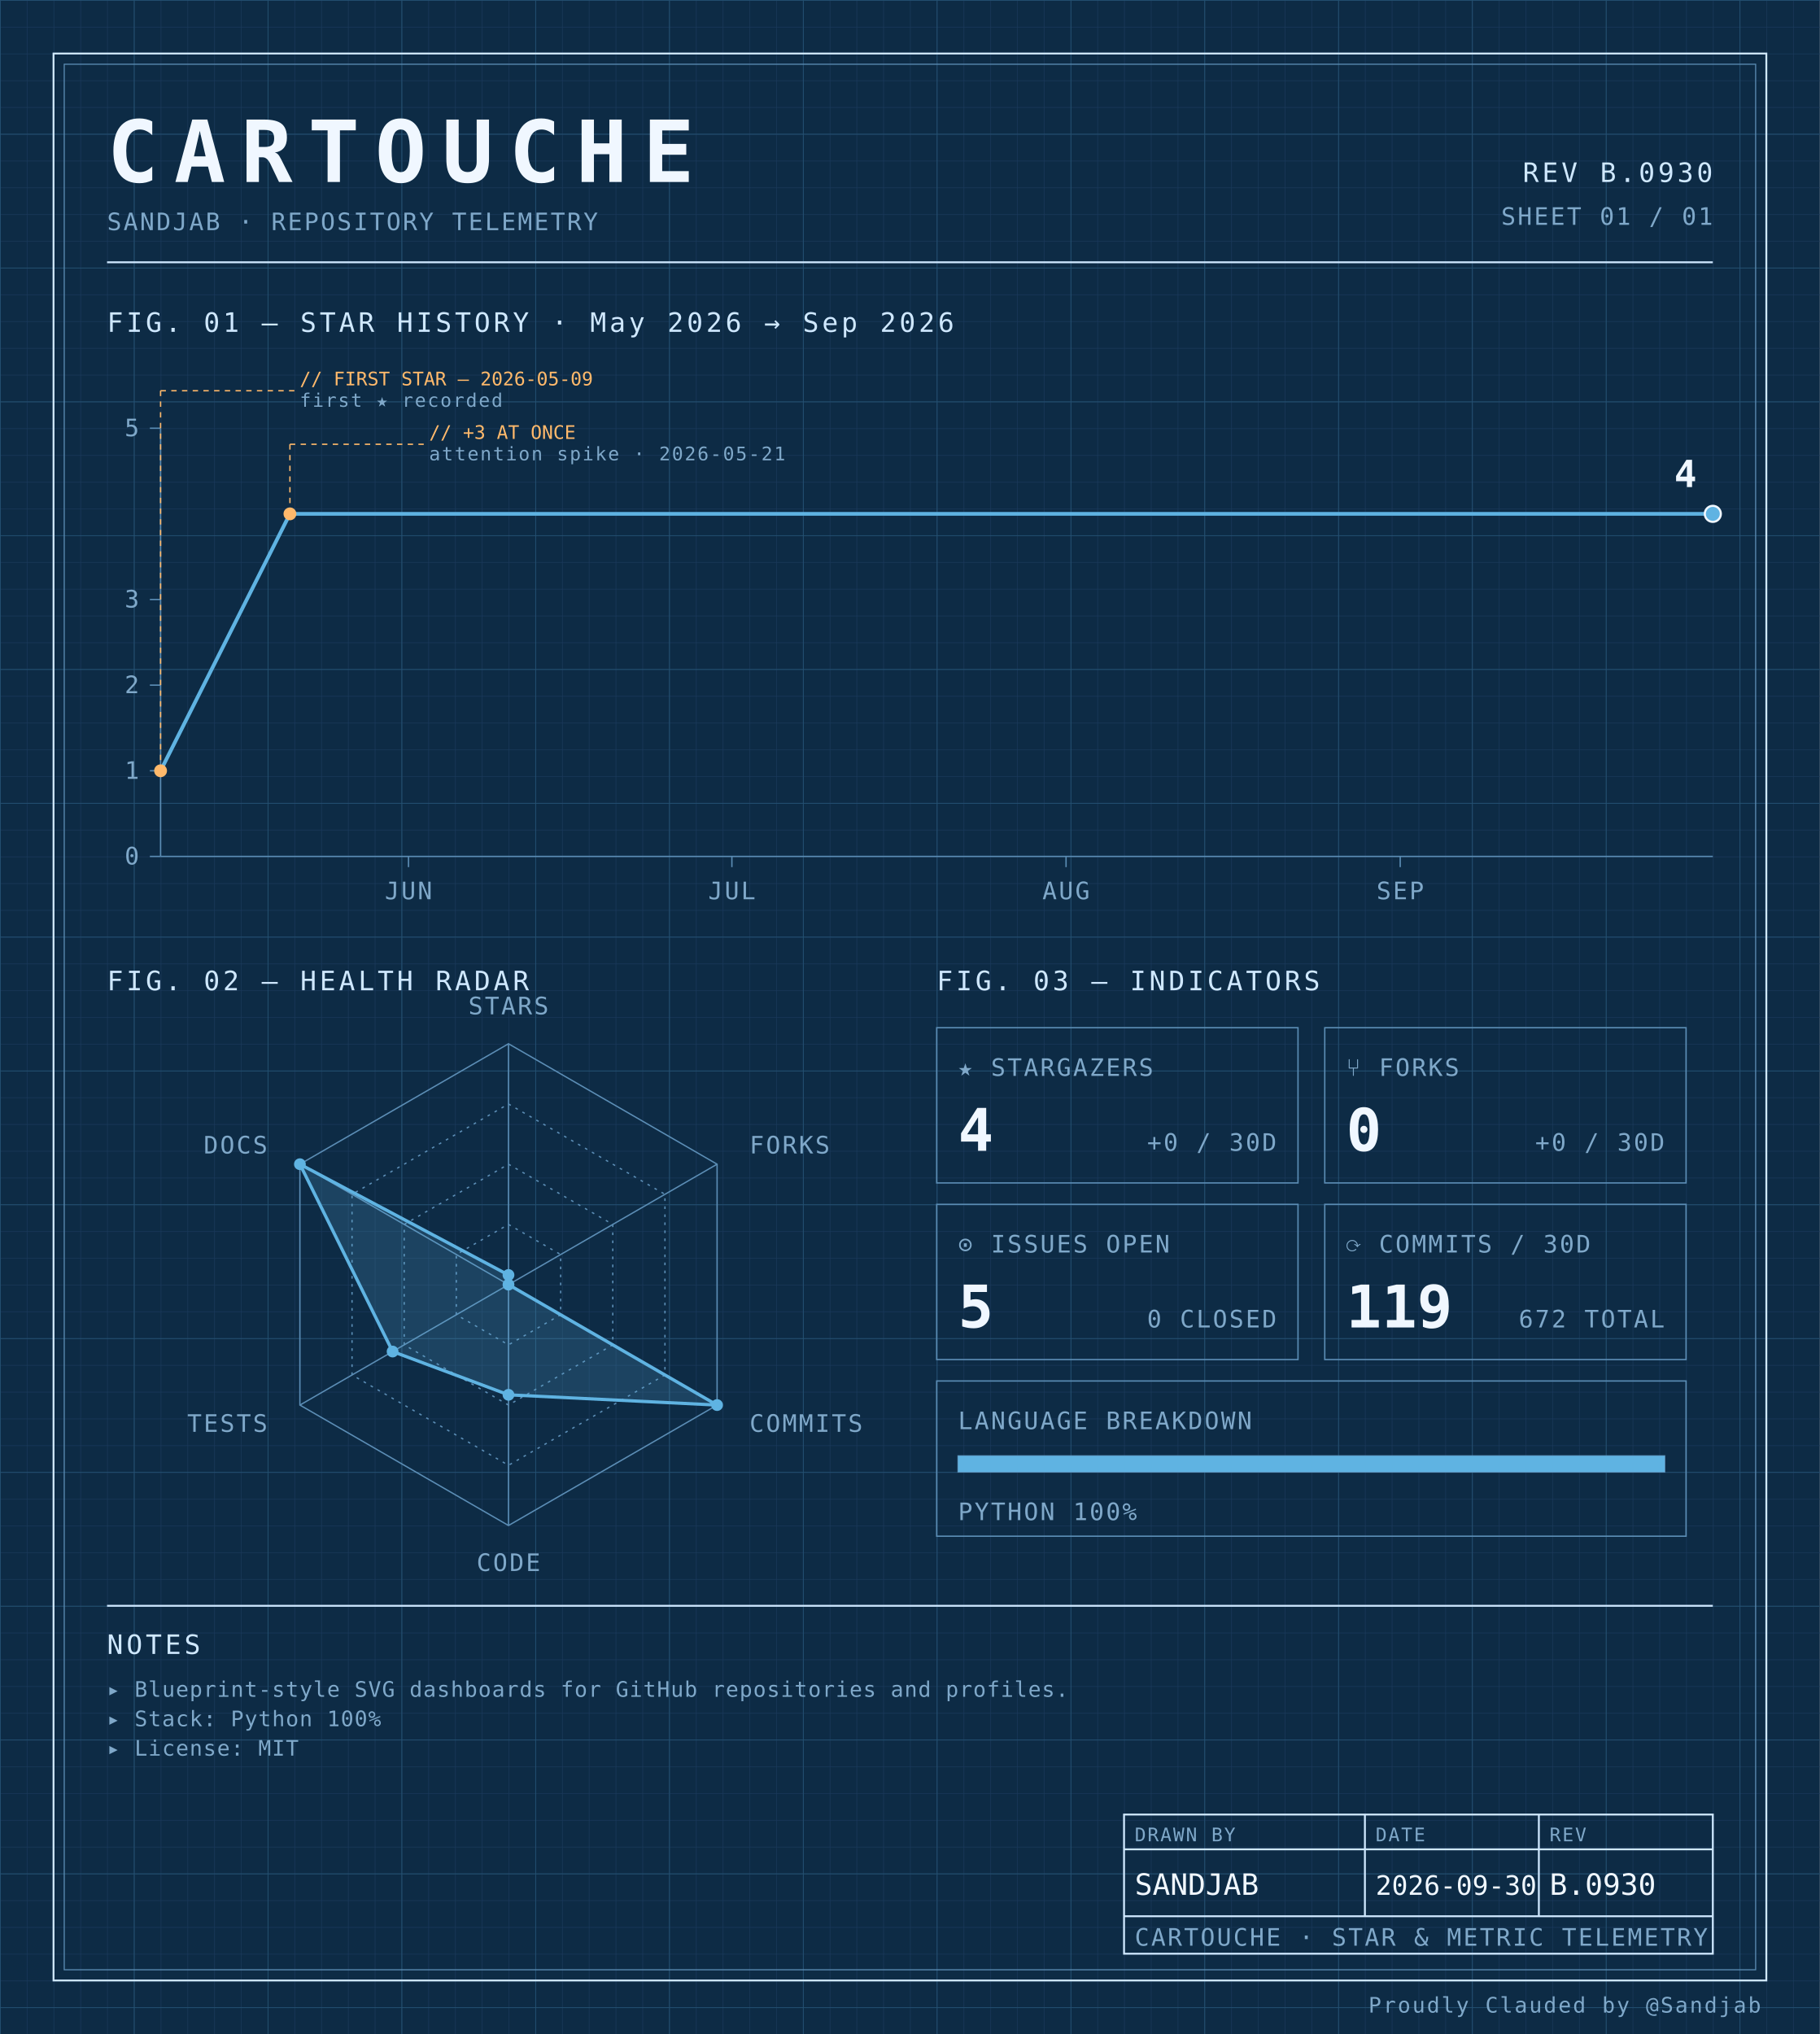
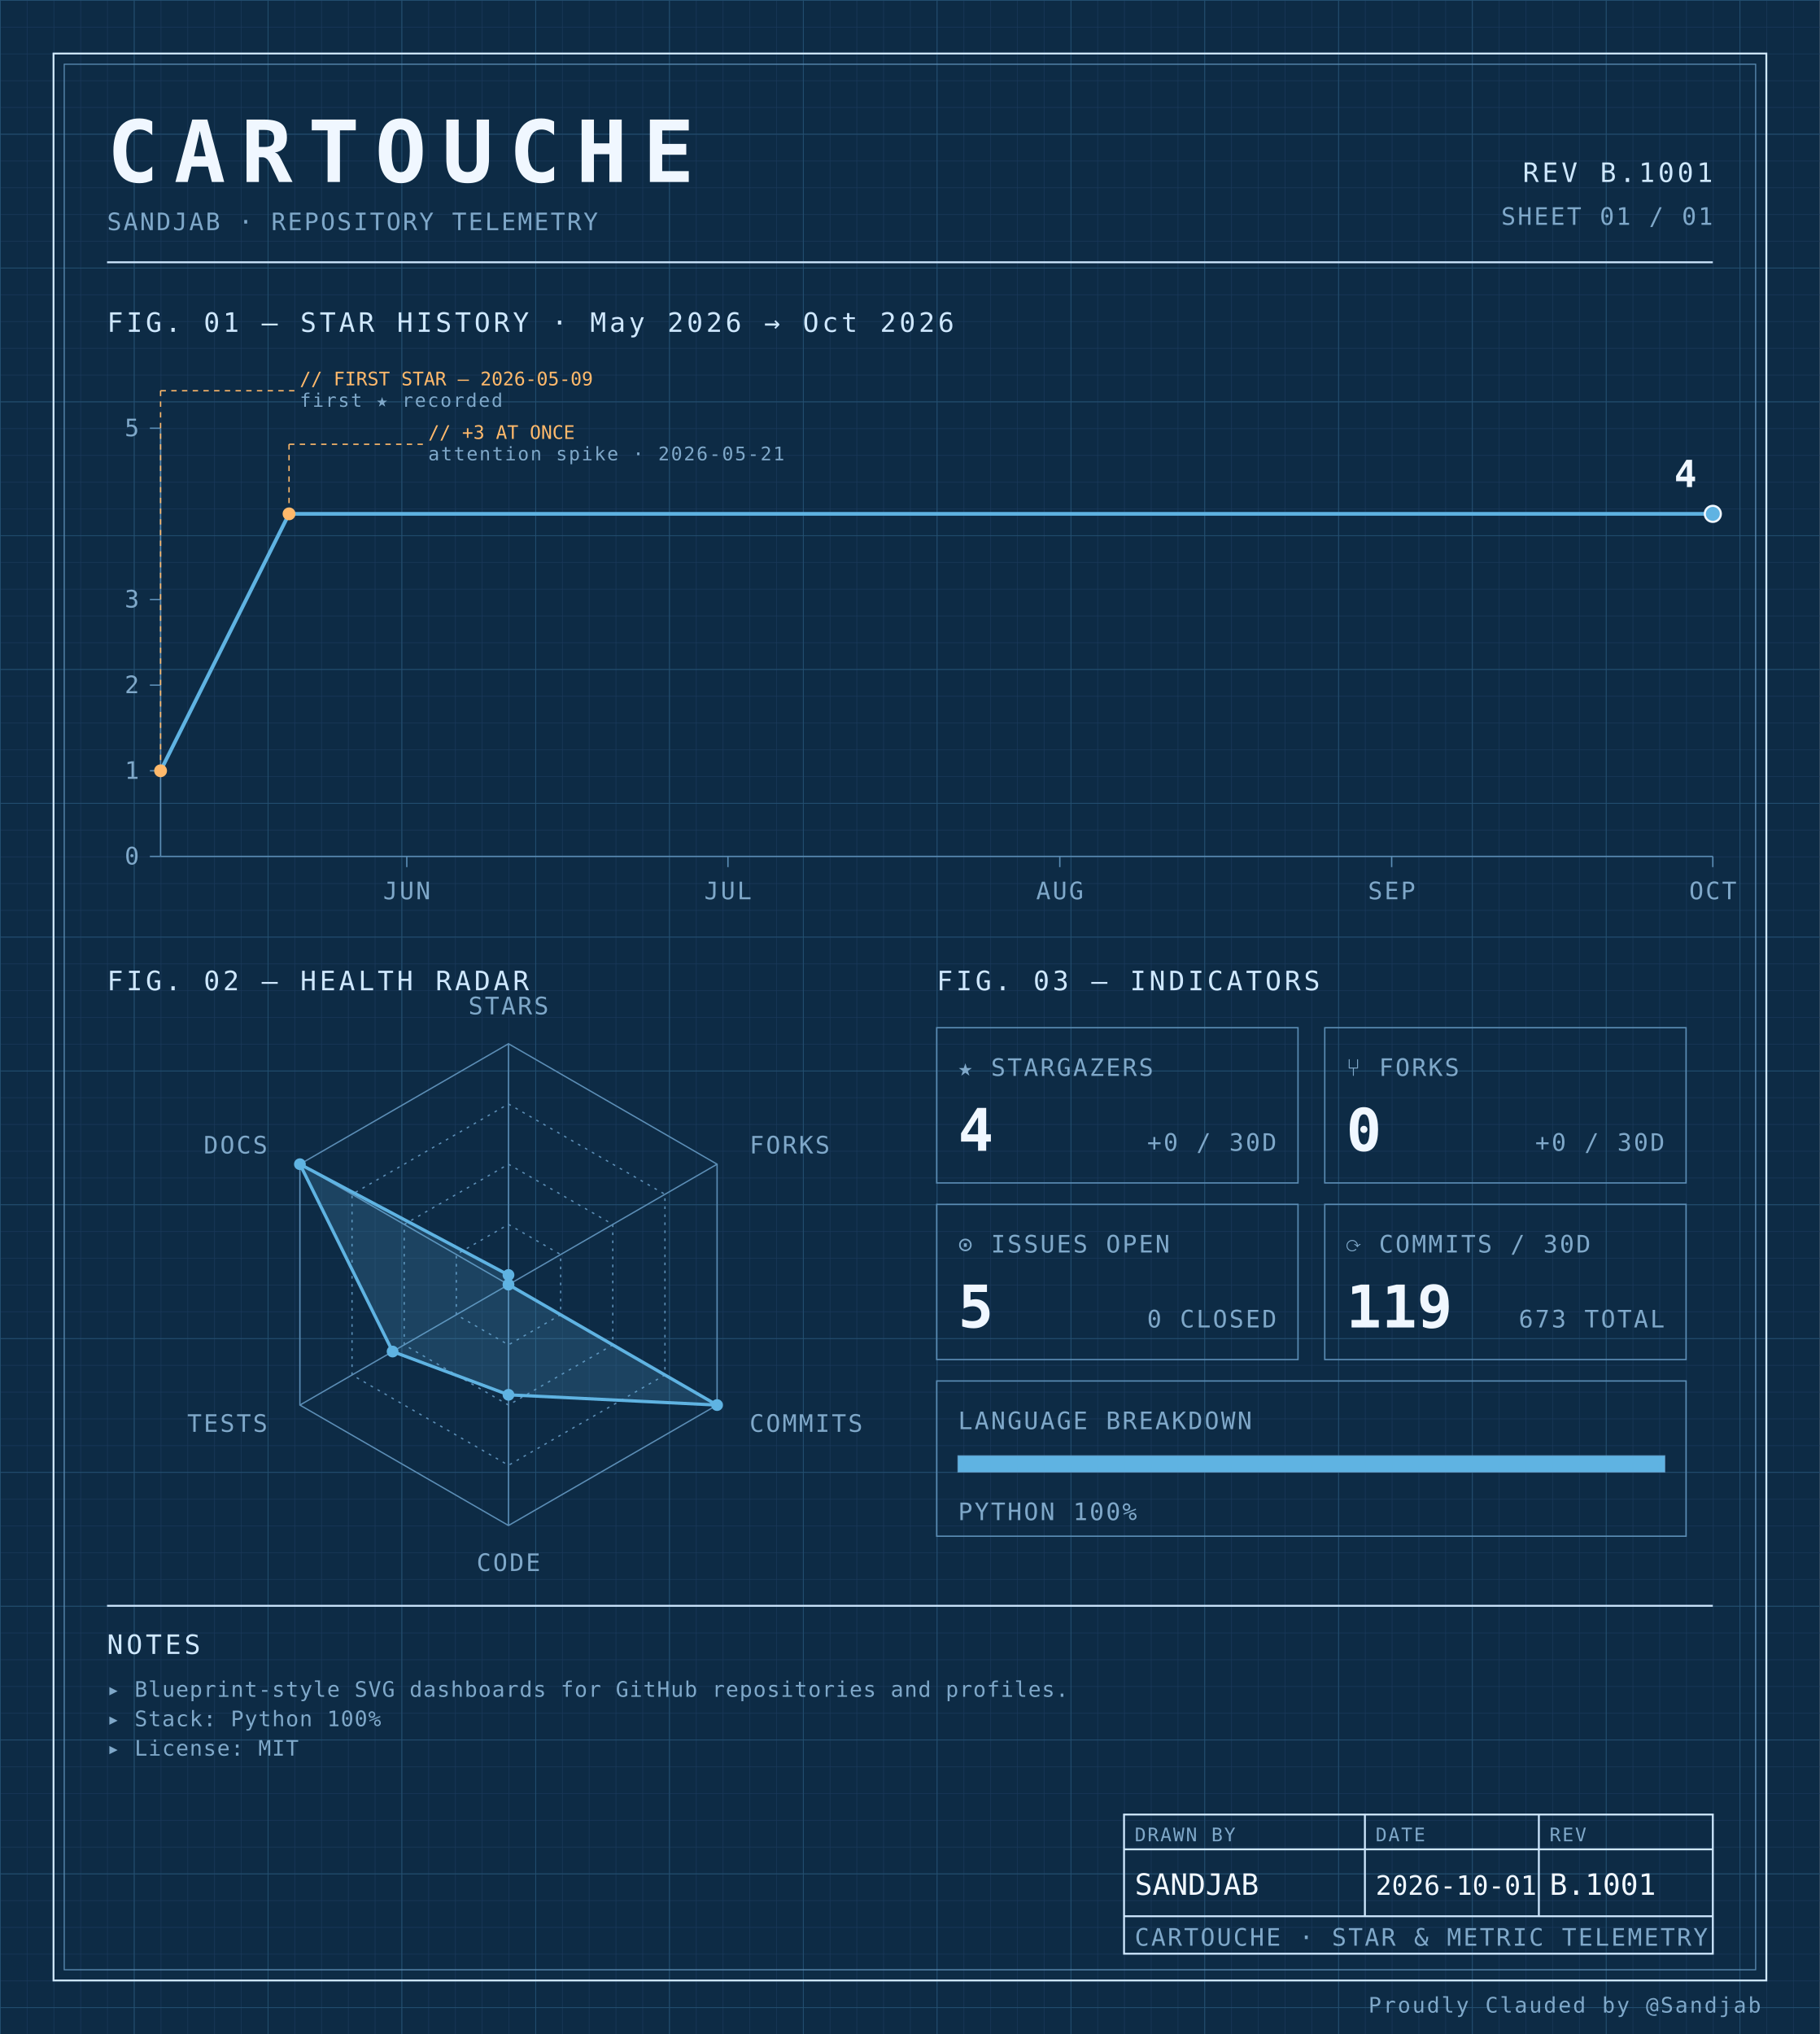
<svg xmlns="http://www.w3.org/2000/svg" width="100%" viewBox="0 0 680 760" role="img">
  <defs>
    <pattern id="grid-fine" width="10" height="10" patternUnits="userSpaceOnUse">
      <path d="M10 0H0V10" fill="none" stroke="#1a3a5c" stroke-width="0.4" />
    </pattern>
    <pattern id="grid-major" width="50" height="50" patternUnits="userSpaceOnUse">
      <path d="M50 0H0V50" fill="none" stroke="#245273" stroke-width="0.5" />
    </pattern>
  </defs>
  <rect x="0" y="0" width="680" height="760" fill="#0d2b45" />
  <rect x="0" y="0" width="680" height="760" fill="url(#grid-fine)" />
  <rect x="0" y="0" width="680" height="760" fill="url(#grid-major)" />
  <rect x="20" y="20" width="640" height="720" fill="none" stroke="#cfe8ff" stroke-width="0.7" />
  <rect x="24" y="24" width="632" height="712" fill="none" stroke="#5b8db5" stroke-width="0.4" />
  <text x="40" y="68" font-family="ui-monospace, 'SF Mono', 'JetBrains Mono', 'Cascadia Code', Consolas, monospace" font-size="32" font-weight="700" fill="#f0f7ff" text-anchor="start" letter-spacing="0.18em">CARTOUCHE</text>
  <text x="40" y="86" font-family="ui-monospace, 'SF Mono', 'JetBrains Mono', 'Cascadia Code', Consolas, monospace" font-size="9" font-weight="400" fill="#7fa8c9" text-anchor="start" letter-spacing="0.08em">SANDJAB · REPOSITORY TELEMETRY</text>
-   <text x="640" y="68" font-family="ui-monospace, 'SF Mono', 'JetBrains Mono', 'Cascadia Code', Consolas, monospace" font-size="10" font-weight="400" fill="#cfe8ff" text-anchor="end" letter-spacing="0.12em">REV B.0930</text>
+   <text x="640" y="68" font-family="ui-monospace, 'SF Mono', 'JetBrains Mono', 'Cascadia Code', Consolas, monospace" font-size="10" font-weight="400" fill="#cfe8ff" text-anchor="end" letter-spacing="0.12em">REV B.1001</text>
  <text x="640" y="84" font-family="ui-monospace, 'SF Mono', 'JetBrains Mono', 'Cascadia Code', Consolas, monospace" font-size="9" font-weight="400" fill="#7fa8c9" text-anchor="end" letter-spacing="0.08em">SHEET 01 / 01</text>
  <line x1="40" y1="98" x2="640" y2="98" stroke="#cfe8ff" stroke-width="0.7" />
-   <text x="40" y="124" font-family="ui-monospace, 'SF Mono', 'JetBrains Mono', 'Cascadia Code', Consolas, monospace" font-size="10" font-weight="400" fill="#cfe8ff" text-anchor="start" letter-spacing="0.12em">FIG. 01 — STAR HISTORY · May 2026 → Sep 2026</text>
+   <text x="40" y="124" font-family="ui-monospace, 'SF Mono', 'JetBrains Mono', 'Cascadia Code', Consolas, monospace" font-size="10" font-weight="400" fill="#cfe8ff" text-anchor="start" letter-spacing="0.12em">FIG. 01 — STAR HISTORY · May 2026 → Oct 2026</text>
  <line x1="60" y1="160" x2="60" y2="320" stroke="#5b8db5" stroke-width="0.5" />
  <line x1="60" y1="320" x2="640" y2="320" stroke="#5b8db5" stroke-width="0.5" />
  <line x1="56" y1="320.0" x2="60" y2="320.0" stroke="#5b8db5" stroke-width="0.5" />
  <text x="52" y="323.0" font-family="ui-monospace, 'SF Mono', 'JetBrains Mono', 'Cascadia Code', Consolas, monospace" font-size="9" font-weight="400" fill="#7fa8c9" text-anchor="end" letter-spacing="0.08em">0</text>
  <line x1="56" y1="288.0" x2="60" y2="288.0" stroke="#5b8db5" stroke-width="0.5" />
  <text x="52" y="291.0" font-family="ui-monospace, 'SF Mono', 'JetBrains Mono', 'Cascadia Code', Consolas, monospace" font-size="9" font-weight="400" fill="#7fa8c9" text-anchor="end" letter-spacing="0.08em">1</text>
  <line x1="56" y1="256.0" x2="60" y2="256.0" stroke="#5b8db5" stroke-width="0.5" />
  <text x="52" y="259.0" font-family="ui-monospace, 'SF Mono', 'JetBrains Mono', 'Cascadia Code', Consolas, monospace" font-size="9" font-weight="400" fill="#7fa8c9" text-anchor="end" letter-spacing="0.08em">2</text>
  <line x1="56" y1="224.0" x2="60" y2="224.0" stroke="#5b8db5" stroke-width="0.5" />
  <text x="52" y="227.0" font-family="ui-monospace, 'SF Mono', 'JetBrains Mono', 'Cascadia Code', Consolas, monospace" font-size="9" font-weight="400" fill="#7fa8c9" text-anchor="end" letter-spacing="0.08em">3</text>
  <line x1="56" y1="160.0" x2="60" y2="160.0" stroke="#5b8db5" stroke-width="0.5" />
  <text x="52" y="163.0" font-family="ui-monospace, 'SF Mono', 'JetBrains Mono', 'Cascadia Code', Consolas, monospace" font-size="9" font-weight="400" fill="#7fa8c9" text-anchor="end" letter-spacing="0.08em">5</text>
-   <line x1="152.639" y1="320" x2="152.639" y2="324" stroke="#5b8db5" stroke-width="0.5" />
-   <text x="152.639" y="336" font-family="ui-monospace, 'SF Mono', 'JetBrains Mono', 'Cascadia Code', Consolas, monospace" font-size="9" font-weight="400" fill="#7fa8c9" text-anchor="middle" letter-spacing="0.08em">JUN</text>
-   <line x1="273.472" y1="320" x2="273.472" y2="324" stroke="#5b8db5" stroke-width="0.5" />
-   <text x="273.472" y="336" font-family="ui-monospace, 'SF Mono', 'JetBrains Mono', 'Cascadia Code', Consolas, monospace" font-size="9" font-weight="400" fill="#7fa8c9" text-anchor="middle" letter-spacing="0.08em">JUL</text>
-   <line x1="398.333" y1="320" x2="398.333" y2="324" stroke="#5b8db5" stroke-width="0.5" />
-   <text x="398.333" y="336" font-family="ui-monospace, 'SF Mono', 'JetBrains Mono', 'Cascadia Code', Consolas, monospace" font-size="9" font-weight="400" fill="#7fa8c9" text-anchor="middle" letter-spacing="0.08em">AUG</text>
-   <line x1="523.194" y1="320" x2="523.194" y2="324" stroke="#5b8db5" stroke-width="0.5" />
-   <text x="523.194" y="336" font-family="ui-monospace, 'SF Mono', 'JetBrains Mono', 'Cascadia Code', Consolas, monospace" font-size="9" font-weight="400" fill="#7fa8c9" text-anchor="middle" letter-spacing="0.08em">SEP</text>
-   <path d="M 60.00,288.00 L 108.33,192.00 156.67,192.00 205.00,192.00 253.33,192.00 301.67,192.00 350.00,192.00 398.33,192.00 446.67,192.00 495.00,192.00 543.33,192.00 591.67,192.00 640.00,192.00 640.00,192.00" fill="none" stroke="#5fb3e2" stroke-width="1.4" stroke-linejoin="round" stroke-linecap="round" />
+   <line x1="152.0" y1="320" x2="152.0" y2="324" stroke="#5b8db5" stroke-width="0.5" />
+   <text x="152.0" y="336" font-family="ui-monospace, 'SF Mono', 'JetBrains Mono', 'Cascadia Code', Consolas, monospace" font-size="9" font-weight="400" fill="#7fa8c9" text-anchor="middle" letter-spacing="0.08em">JUN</text>
+   <line x1="272.0" y1="320" x2="272.0" y2="324" stroke="#5b8db5" stroke-width="0.5" />
+   <text x="272.0" y="336" font-family="ui-monospace, 'SF Mono', 'JetBrains Mono', 'Cascadia Code', Consolas, monospace" font-size="9" font-weight="400" fill="#7fa8c9" text-anchor="middle" letter-spacing="0.08em">JUL</text>
+   <line x1="396.0" y1="320" x2="396.0" y2="324" stroke="#5b8db5" stroke-width="0.5" />
+   <text x="396.0" y="336" font-family="ui-monospace, 'SF Mono', 'JetBrains Mono', 'Cascadia Code', Consolas, monospace" font-size="9" font-weight="400" fill="#7fa8c9" text-anchor="middle" letter-spacing="0.08em">AUG</text>
+   <line x1="520.0" y1="320" x2="520.0" y2="324" stroke="#5b8db5" stroke-width="0.5" />
+   <text x="520.0" y="336" font-family="ui-monospace, 'SF Mono', 'JetBrains Mono', 'Cascadia Code', Consolas, monospace" font-size="9" font-weight="400" fill="#7fa8c9" text-anchor="middle" letter-spacing="0.08em">SEP</text>
+   <line x1="640.0" y1="320" x2="640.0" y2="324" stroke="#5b8db5" stroke-width="0.5" />
+   <text x="640.0" y="336" font-family="ui-monospace, 'SF Mono', 'JetBrains Mono', 'Cascadia Code', Consolas, monospace" font-size="9" font-weight="400" fill="#7fa8c9" text-anchor="middle" letter-spacing="0.08em">OCT</text>
+   <path d="M 60.00,288.00 L 108.00,192.00 156.00,192.00 204.00,192.00 252.00,192.00 300.00,192.00 348.00,192.00 396.00,192.00 444.00,192.00 492.00,192.00 540.00,192.00 588.00,192.00 636.00,192.00 640.00,192.00" fill="none" stroke="#5fb3e2" stroke-width="1.4" stroke-linejoin="round" stroke-linecap="round" />
  <circle cx="60.0" cy="288.0" r="2.4" fill="#ffb96b" />
  <line x1="60.0" y1="288.0" x2="60.0" y2="146" stroke="#ffb96b" stroke-width="0.5" stroke-dasharray="2,2" fill="none" />
  <line x1="60.0" y1="146" x2="110.0" y2="146" stroke="#ffb96b" stroke-width="0.5" stroke-dasharray="2,2" fill="none" />
  <text x="112.0" y="144" font-family="ui-monospace, 'SF Mono', 'JetBrains Mono', 'Cascadia Code', Consolas, monospace" font-size="7" font-weight="400" fill="#ffb96b" text-anchor="start" letter-spacing="normal">// FIRST STAR — 2026-05-09</text>
  <text x="112.0" y="152" font-family="ui-monospace, 'SF Mono', 'JetBrains Mono', 'Cascadia Code', Consolas, monospace" font-size="7" font-weight="400" fill="#7fa8c9" text-anchor="start" letter-spacing="0.08em">first ★ recorded</text>
-   <circle cx="108.333" cy="192.0" r="2.4" fill="#ffb96b" />
-   <line x1="108.333" y1="192.0" x2="108.333" y2="166" stroke="#ffb96b" stroke-width="0.5" stroke-dasharray="2,2" fill="none" />
-   <line x1="108.333" y1="166" x2="158.333" y2="166" stroke="#ffb96b" stroke-width="0.5" stroke-dasharray="2,2" fill="none" />
-   <text x="160.333" y="164" font-family="ui-monospace, 'SF Mono', 'JetBrains Mono', 'Cascadia Code', Consolas, monospace" font-size="7" font-weight="400" fill="#ffb96b" text-anchor="start" letter-spacing="normal">// +3 AT ONCE</text>
-   <text x="160.333" y="172" font-family="ui-monospace, 'SF Mono', 'JetBrains Mono', 'Cascadia Code', Consolas, monospace" font-size="7" font-weight="400" fill="#7fa8c9" text-anchor="start" letter-spacing="0.08em">attention spike · 2026-05-21</text>
+   <circle cx="108.0" cy="192.0" r="2.4" fill="#ffb96b" />
+   <line x1="108.0" y1="192.0" x2="108.0" y2="166" stroke="#ffb96b" stroke-width="0.5" stroke-dasharray="2,2" fill="none" />
+   <line x1="108.0" y1="166" x2="158.0" y2="166" stroke="#ffb96b" stroke-width="0.5" stroke-dasharray="2,2" fill="none" />
+   <text x="160.0" y="164" font-family="ui-monospace, 'SF Mono', 'JetBrains Mono', 'Cascadia Code', Consolas, monospace" font-size="7" font-weight="400" fill="#ffb96b" text-anchor="start" letter-spacing="normal">// +3 AT ONCE</text>
+   <text x="160.0" y="172" font-family="ui-monospace, 'SF Mono', 'JetBrains Mono', 'Cascadia Code', Consolas, monospace" font-size="7" font-weight="400" fill="#7fa8c9" text-anchor="start" letter-spacing="0.08em">attention spike · 2026-05-21</text>
  <circle cx="640.0" cy="192.0" r="3" fill="#5fb3e2" stroke="#f0f7ff" stroke-width="0.8" />
  <text x="634.0" y="182.0" font-family="ui-monospace, 'SF Mono', 'JetBrains Mono', 'Cascadia Code', Consolas, monospace" font-size="14" font-weight="700" fill="#f0f7ff" text-anchor="end" letter-spacing="normal">4</text>
  <text x="40" y="370" font-family="ui-monospace, 'SF Mono', 'JetBrains Mono', 'Cascadia Code', Consolas, monospace" font-size="10" font-weight="400" fill="#cfe8ff" text-anchor="start" letter-spacing="0.12em">FIG. 02 — HEALTH RADAR</text>
  <g transform="translate(190 480)">
    <polygon points="0.00,-90.00 77.94,-45.00 77.94,45.00 0.00,90.00 -77.94,45.00 -77.94,-45.00" fill="none" stroke="#5b8db5" stroke-width="0.5" />
    <polygon points="0.00,-67.50 58.46,-33.75 58.46,33.75 0.00,67.50 -58.46,33.75 -58.46,-33.75" fill="none" stroke="#5b8db5" stroke-width="0.5" stroke-dasharray="1,2" />
    <polygon points="0.00,-45.00 38.97,-22.50 38.97,22.50 0.00,45.00 -38.97,22.50 -38.97,-22.50" fill="none" stroke="#5b8db5" stroke-width="0.5" stroke-dasharray="1,2" />
    <polygon points="0.00,-22.50 19.49,-11.25 19.49,11.25 0.00,22.50 -19.49,11.25 -19.49,-11.25" fill="none" stroke="#5b8db5" stroke-width="0.5" stroke-dasharray="1,2" />
    <line x1="0" y1="0" x2="0.00" y2="-90.00" stroke="#5b8db5" stroke-width="0.5" />
    <line x1="0" y1="0" x2="77.94" y2="-45.00" stroke="#5b8db5" stroke-width="0.5" />
    <line x1="0" y1="0" x2="77.94" y2="45.00" stroke="#5b8db5" stroke-width="0.5" />
    <line x1="0" y1="0" x2="0.00" y2="90.00" stroke="#5b8db5" stroke-width="0.5" />
    <line x1="0" y1="0" x2="-77.94" y2="45.00" stroke="#5b8db5" stroke-width="0.5" />
    <line x1="0" y1="0" x2="-77.94" y2="-45.00" stroke="#5b8db5" stroke-width="0.5" />
    <polygon points="0.00,-3.60 0.00,0.00 77.94,45.00 0.00,41.17 -43.30,25.00 -77.94,-45.00" fill="#5fb3e2" fill-opacity="0.18" stroke="#5fb3e2" stroke-width="1.2" />
    <circle cx="0.00" cy="-3.60" r="2.2" fill="#5fb3e2" />
    <circle cx="0.00" cy="0.00" r="2.2" fill="#5fb3e2" />
    <circle cx="77.94" cy="45.00" r="2.2" fill="#5fb3e2" />
    <circle cx="0.00" cy="41.17" r="2.2" fill="#5fb3e2" />
    <circle cx="-43.30" cy="25.00" r="2.2" fill="#5fb3e2" />
    <circle cx="-77.94" cy="-45.00" r="2.2" fill="#5fb3e2" />
    <text x="6.3681633555662356e-15" y="-101" font-family="ui-monospace, 'SF Mono', 'JetBrains Mono', 'Cascadia Code', Consolas, monospace" font-size="9" font-weight="400" fill="#7fa8c9" text-anchor="middle" letter-spacing="0.08em">STARS</text>
    <text x="90.067" y="-49" font-family="ui-monospace, 'SF Mono', 'JetBrains Mono', 'Cascadia Code', Consolas, monospace" font-size="9" font-weight="400" fill="#7fa8c9" text-anchor="start" letter-spacing="0.08em">FORKS</text>
    <text x="90.067" y="55" font-family="ui-monospace, 'SF Mono', 'JetBrains Mono', 'Cascadia Code', Consolas, monospace" font-size="9" font-weight="400" fill="#7fa8c9" text-anchor="start" letter-spacing="0.08em">COMMITS</text>
    <text x="6.3681633555662356e-15" y="107" font-family="ui-monospace, 'SF Mono', 'JetBrains Mono', 'Cascadia Code', Consolas, monospace" font-size="9" font-weight="400" fill="#7fa8c9" text-anchor="middle" letter-spacing="0.08em">CODE</text>
    <text x="-90.067" y="55" font-family="ui-monospace, 'SF Mono', 'JetBrains Mono', 'Cascadia Code', Consolas, monospace" font-size="9" font-weight="400" fill="#7fa8c9" text-anchor="end" letter-spacing="0.08em">TESTS</text>
    <text x="-90.067" y="-49" font-family="ui-monospace, 'SF Mono', 'JetBrains Mono', 'Cascadia Code', Consolas, monospace" font-size="9" font-weight="400" fill="#7fa8c9" text-anchor="end" letter-spacing="0.08em">DOCS</text>
  </g>
  <text x="350" y="370" font-family="ui-monospace, 'SF Mono', 'JetBrains Mono', 'Cascadia Code', Consolas, monospace" font-size="10" font-weight="400" fill="#cfe8ff" text-anchor="start" letter-spacing="0.12em">FIG. 03 — INDICATORS</text>
  <rect x="350" y="384" width="135" height="58" fill="none" stroke="#5b8db5" stroke-width="0.5" />
  <text x="358" y="402" font-family="ui-monospace, 'SF Mono', 'JetBrains Mono', 'Cascadia Code', Consolas, monospace" font-size="9" font-weight="400" fill="#7fa8c9" text-anchor="start" letter-spacing="0.08em">★ STARGAZERS</text>
  <text x="358" y="430" font-family="ui-monospace, 'SF Mono', 'JetBrains Mono', 'Cascadia Code', Consolas, monospace" font-size="22" font-weight="700" fill="#f0f7ff" text-anchor="start" letter-spacing="normal">4</text>
  <text x="477" y="430" font-family="ui-monospace, 'SF Mono', 'JetBrains Mono', 'Cascadia Code', Consolas, monospace" font-size="9" font-weight="400" fill="#7fa8c9" text-anchor="end" letter-spacing="0.08em">+0 / 30D</text>
  <rect x="495" y="384" width="135" height="58" fill="none" stroke="#5b8db5" stroke-width="0.5" />
  <text x="503" y="402" font-family="ui-monospace, 'SF Mono', 'JetBrains Mono', 'Cascadia Code', Consolas, monospace" font-size="9" font-weight="400" fill="#7fa8c9" text-anchor="start" letter-spacing="0.08em">⑂ FORKS</text>
  <text x="503" y="430" font-family="ui-monospace, 'SF Mono', 'JetBrains Mono', 'Cascadia Code', Consolas, monospace" font-size="22" font-weight="700" fill="#f0f7ff" text-anchor="start" letter-spacing="normal">0</text>
  <text x="622" y="430" font-family="ui-monospace, 'SF Mono', 'JetBrains Mono', 'Cascadia Code', Consolas, monospace" font-size="9" font-weight="400" fill="#7fa8c9" text-anchor="end" letter-spacing="0.08em">+0 / 30D</text>
  <rect x="350" y="450" width="135" height="58" fill="none" stroke="#5b8db5" stroke-width="0.5" />
  <text x="358" y="468" font-family="ui-monospace, 'SF Mono', 'JetBrains Mono', 'Cascadia Code', Consolas, monospace" font-size="9" font-weight="400" fill="#7fa8c9" text-anchor="start" letter-spacing="0.08em">⊙ ISSUES OPEN</text>
  <text x="358" y="496" font-family="ui-monospace, 'SF Mono', 'JetBrains Mono', 'Cascadia Code', Consolas, monospace" font-size="22" font-weight="700" fill="#f0f7ff" text-anchor="start" letter-spacing="normal">5</text>
  <text x="477" y="496" font-family="ui-monospace, 'SF Mono', 'JetBrains Mono', 'Cascadia Code', Consolas, monospace" font-size="9" font-weight="400" fill="#7fa8c9" text-anchor="end" letter-spacing="0.08em">0 CLOSED</text>
  <rect x="495" y="450" width="135" height="58" fill="none" stroke="#5b8db5" stroke-width="0.5" />
  <text x="503" y="468" font-family="ui-monospace, 'SF Mono', 'JetBrains Mono', 'Cascadia Code', Consolas, monospace" font-size="9" font-weight="400" fill="#7fa8c9" text-anchor="start" letter-spacing="0.08em">⟳ COMMITS / 30D</text>
  <text x="503" y="496" font-family="ui-monospace, 'SF Mono', 'JetBrains Mono', 'Cascadia Code', Consolas, monospace" font-size="22" font-weight="700" fill="#f0f7ff" text-anchor="start" letter-spacing="normal">119</text>
-   <text x="622" y="496" font-family="ui-monospace, 'SF Mono', 'JetBrains Mono', 'Cascadia Code', Consolas, monospace" font-size="9" font-weight="400" fill="#7fa8c9" text-anchor="end" letter-spacing="0.08em">672 TOTAL</text>
+   <text x="622" y="496" font-family="ui-monospace, 'SF Mono', 'JetBrains Mono', 'Cascadia Code', Consolas, monospace" font-size="9" font-weight="400" fill="#7fa8c9" text-anchor="end" letter-spacing="0.08em">673 TOTAL</text>
  <rect x="350" y="516" width="280" height="58" fill="none" stroke="#5b8db5" stroke-width="0.5" />
  <text x="358" y="534" font-family="ui-monospace, 'SF Mono', 'JetBrains Mono', 'Cascadia Code', Consolas, monospace" font-size="9" font-weight="400" fill="#7fa8c9" text-anchor="start" letter-spacing="0.08em">LANGUAGE BREAKDOWN</text>
  <rect x="358" y="544" width="264" height="6" fill="none" stroke="#5b8db5" stroke-width="0.5" />
  <rect x="358" y="544" width="264.00" height="6" fill="#5fb3e2" />
  <text x="358" y="568" font-family="ui-monospace, 'SF Mono', 'JetBrains Mono', 'Cascadia Code', Consolas, monospace" font-size="9" font-weight="400" fill="#7fa8c9" text-anchor="start" letter-spacing="0.08em">PYTHON 100%</text>
  <line x1="40" y1="600" x2="640" y2="600" stroke="#cfe8ff" stroke-width="0.7" />
  <text x="40" y="618" font-family="ui-monospace, 'SF Mono', 'JetBrains Mono', 'Cascadia Code', Consolas, monospace" font-size="10" font-weight="400" fill="#cfe8ff" text-anchor="start" letter-spacing="0.12em">NOTES</text>
  <text x="40" y="634" font-family="ui-monospace, 'SF Mono', 'JetBrains Mono', 'Cascadia Code', Consolas, monospace" font-size="8" font-weight="400" fill="#7fa8c9" text-anchor="start" letter-spacing="0.04em">▸ Blueprint-style SVG dashboards for GitHub repositories and profiles.</text>
  <text x="40" y="645" font-family="ui-monospace, 'SF Mono', 'JetBrains Mono', 'Cascadia Code', Consolas, monospace" font-size="8" font-weight="400" fill="#7fa8c9" text-anchor="start" letter-spacing="0.04em">▸ Stack: Python 100%</text>
  <text x="40" y="656" font-family="ui-monospace, 'SF Mono', 'JetBrains Mono', 'Cascadia Code', Consolas, monospace" font-size="8" font-weight="400" fill="#7fa8c9" text-anchor="start" letter-spacing="0.04em">▸ License: MIT</text>
  <rect x="420" y="678" width="220" height="52" fill="none" stroke="#cfe8ff" stroke-width="0.7" />
  <line x1="420" y1="691" x2="640" y2="691" stroke="#cfe8ff" stroke-width="0.7" />
  <line x1="420" y1="716" x2="640" y2="716" stroke="#cfe8ff" stroke-width="0.7" />
  <line x1="510" y1="678" x2="510" y2="716" stroke="#cfe8ff" stroke-width="0.7" />
  <line x1="575" y1="678" x2="575" y2="716" stroke="#cfe8ff" stroke-width="0.7" />
  <text x="424" y="688" font-family="ui-monospace, 'SF Mono', 'JetBrains Mono', 'Cascadia Code', Consolas, monospace" font-size="7" font-weight="400" fill="#7fa8c9" text-anchor="start" letter-spacing="0.08em">DRAWN BY</text>
  <text x="514" y="688" font-family="ui-monospace, 'SF Mono', 'JetBrains Mono', 'Cascadia Code', Consolas, monospace" font-size="7" font-weight="400" fill="#7fa8c9" text-anchor="start" letter-spacing="0.08em">DATE</text>
  <text x="579" y="688" font-family="ui-monospace, 'SF Mono', 'JetBrains Mono', 'Cascadia Code', Consolas, monospace" font-size="7" font-weight="400" fill="#7fa8c9" text-anchor="start" letter-spacing="0.08em">REV</text>
  <text x="424" y="708" font-family="ui-monospace, 'SF Mono', 'JetBrains Mono', 'Cascadia Code', Consolas, monospace" font-size="11" font-weight="400" fill="#f0f7ff" text-anchor="start" letter-spacing="normal">SANDJAB</text>
-   <text x="514" y="708" font-family="ui-monospace, 'SF Mono', 'JetBrains Mono', 'Cascadia Code', Consolas, monospace" font-size="10" font-weight="400" fill="#f0f7ff" text-anchor="start" letter-spacing="normal">2026-09-30</text>
-   <text x="579" y="708" font-family="ui-monospace, 'SF Mono', 'JetBrains Mono', 'Cascadia Code', Consolas, monospace" font-size="11" font-weight="400" fill="#f0f7ff" text-anchor="start" letter-spacing="normal">B.0930</text>
+   <text x="514" y="708" font-family="ui-monospace, 'SF Mono', 'JetBrains Mono', 'Cascadia Code', Consolas, monospace" font-size="10" font-weight="400" fill="#f0f7ff" text-anchor="start" letter-spacing="normal">2026-10-01</text>
+   <text x="579" y="708" font-family="ui-monospace, 'SF Mono', 'JetBrains Mono', 'Cascadia Code', Consolas, monospace" font-size="11" font-weight="400" fill="#f0f7ff" text-anchor="start" letter-spacing="normal">B.1001</text>
  <text x="424" y="727" font-family="ui-monospace, 'SF Mono', 'JetBrains Mono', 'Cascadia Code', Consolas, monospace" font-size="9" font-weight="400" fill="#7fa8c9" text-anchor="start" letter-spacing="0.08em">CARTOUCHE · STAR &amp; METRIC TELEMETRY</text>
  <text x="658" y="752" font-family="ui-monospace, 'SF Mono', 'JetBrains Mono', 'Cascadia Code', Consolas, monospace" font-size="8" font-weight="400" fill="#7fa8c9" text-anchor="end" letter-spacing="0.08em">Proudly Clauded by @Sandjab</text>
</svg>
